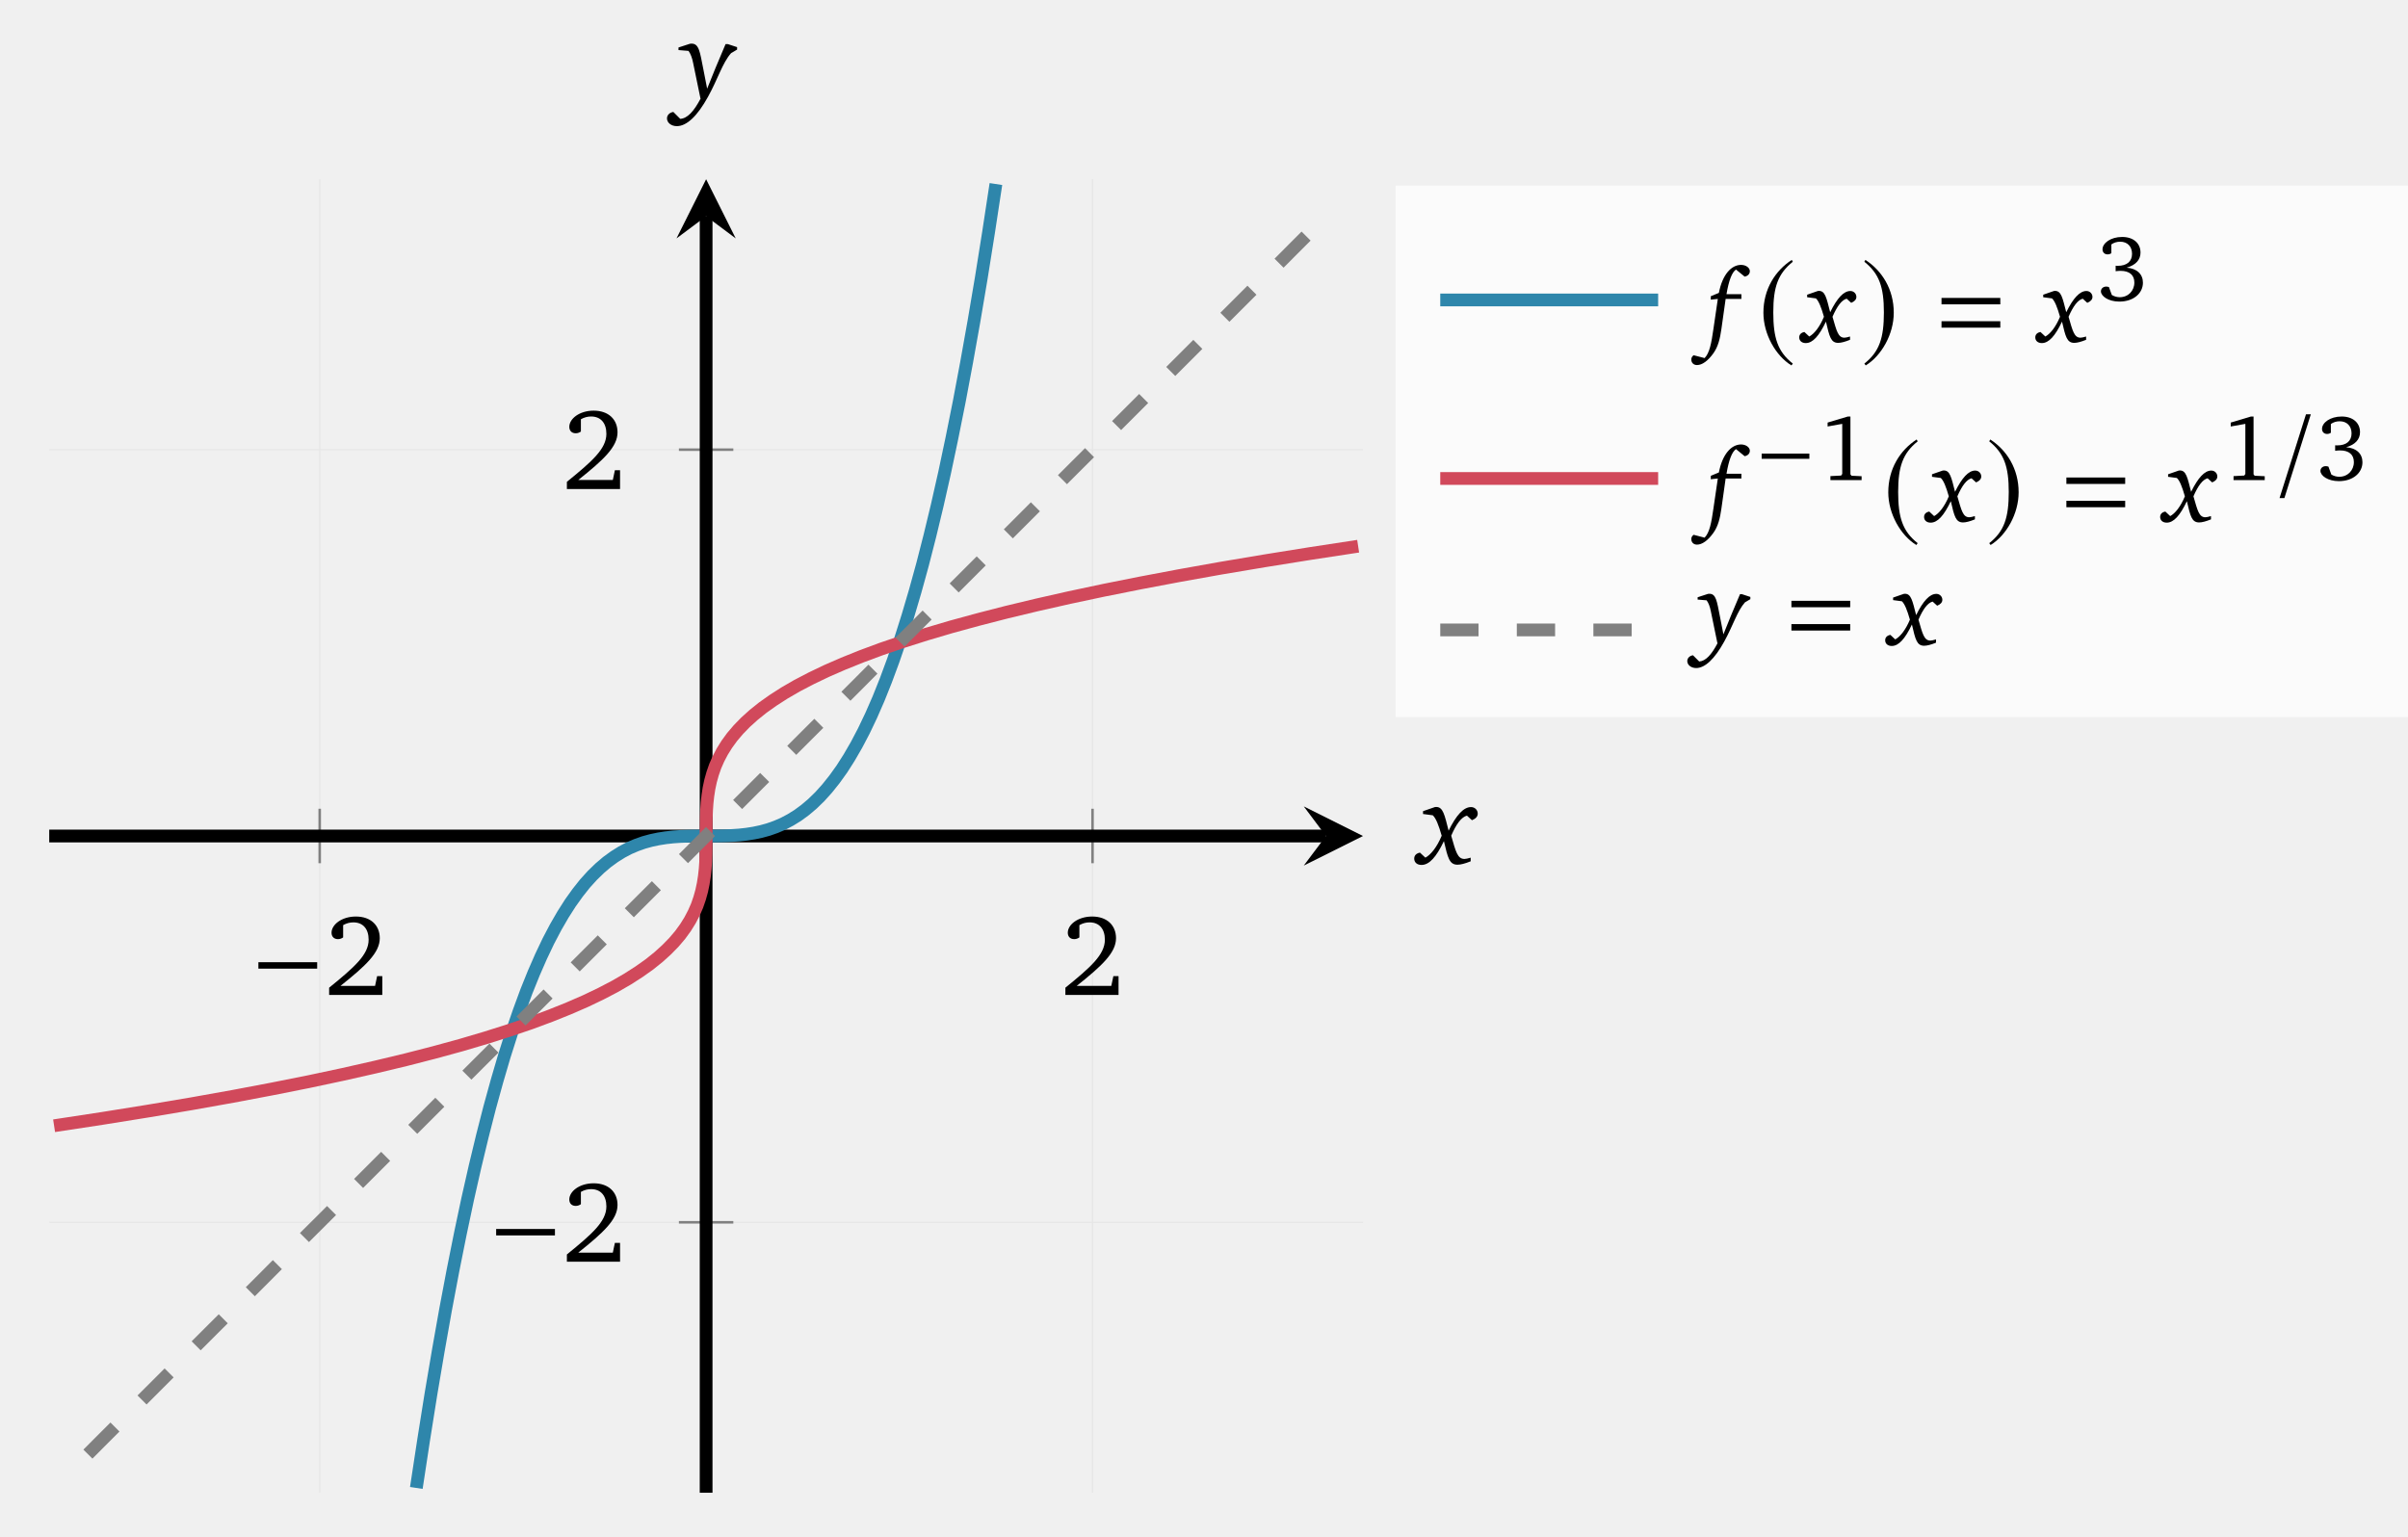
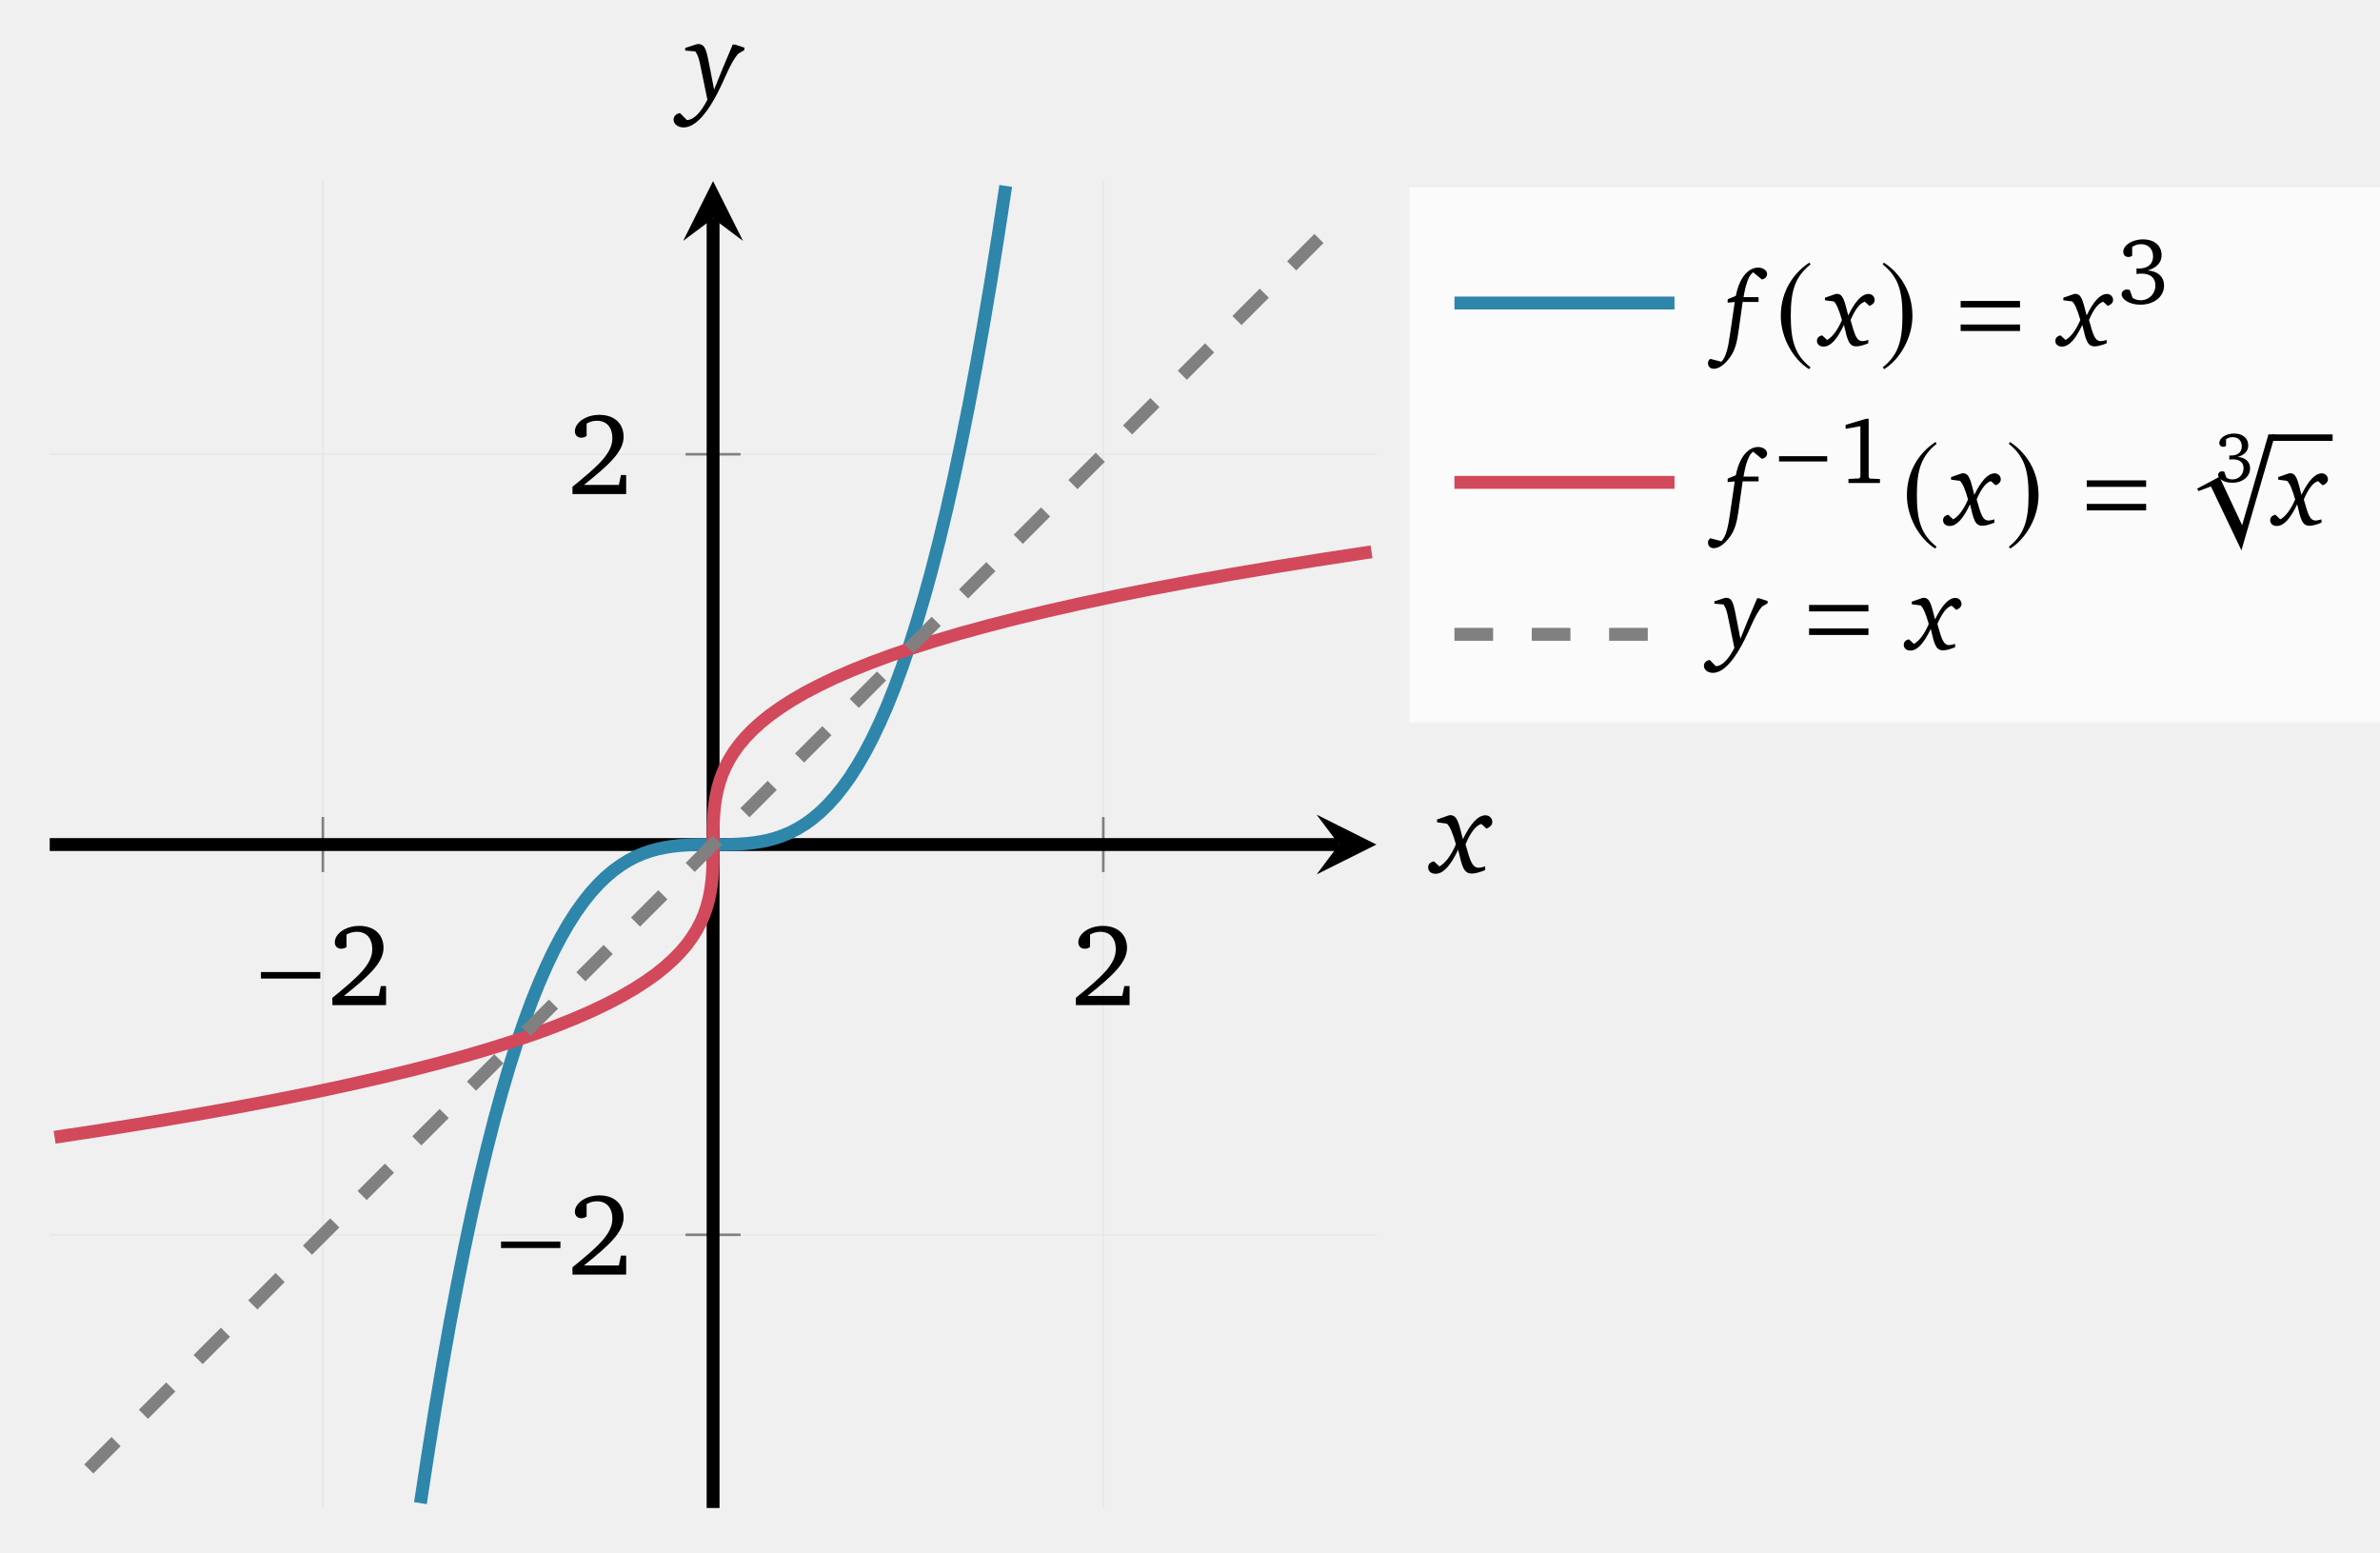
- <svg xmlns="http://www.w3.org/2000/svg" version="1.1" width="188pt" height="120pt" viewBox="0 -120 188 120">
+ <svg xmlns="http://www.w3.org/2000/svg" version="1.1" width="184pt" height="120pt" viewBox="0 -120 184 120">
  <defs>
    <clipPath id="clip1">
      <path d="M3.844 3.437H106.414V106.004H3.844Z" />
    </clipPath>
  </defs>
  <g id="page1">
    <g transform="scale(1 -1)">
      <g fill="none" stroke-miterlimit="10">
        <path d="M24.961 3.437V106.004M85.297 3.437V106.004" stroke="#e6e6e6" stroke-width=".1" />
        <path d="M3.844 24.555H106.414M3.844 84.887H106.414" stroke="#e6e6e6" stroke-width=".1" />
        <path d="M24.961 52.594V56.848M85.297 52.594V56.848" stroke="#808080" stroke-width=".199" />
        <path d="M53.004 24.555H57.254M53.004 84.887H57.254" stroke="#808080" stroke-width=".199" />
        <path d="M3.844 54.719H103.523" stroke="#000" stroke-width=".996" />
      </g>
      <path d="M106.414 54.719L101.789 57.031L103.524 54.719L101.789 52.41" />
      <path d="M55.129 3.437V103.113" stroke="#000" fill="none" stroke-width=".996" stroke-miterlimit="10" />
      <path d="M55.129 106.004L52.816 101.383L55.129 103.113L57.441 101.383" />
      <path d="M24.763 44.362V44.864H20.173V44.362H24.763Z" />
      <path d="M26.584 43.017C28.565 44.595 29.65 45.608 29.65 46.738C29.65 47.751 28.942 48.432 27.785 48.432C26.674 48.432 25.885 47.796 25.885 47.168C25.885 46.863 26.073 46.666 26.387 46.666C26.53 46.666 26.665 46.711 26.79 46.8V47.76C27.059 47.912 27.319 47.975 27.588 47.975C28.332 47.975 28.78 47.473 28.78 46.621C28.78 45.447 27.66 44.47 25.697 42.874V42.309H29.847V43.779H29.444L29.283 43.017H26.584Z" />
      <path d="M84.065 43.017C86.046 44.595 87.131 45.608 87.131 46.738C87.131 47.751 86.423 48.432 85.266 48.432C84.155 48.432 83.366 47.796 83.366 47.168C83.366 46.863 83.554 46.666 83.868 46.666C84.011 46.666 84.146 46.711 84.271 46.8V47.76C84.54 47.912 84.8 47.975 85.069 47.975C85.813 47.975 86.261 47.473 86.261 46.621C86.261 45.447 85.141 44.47 83.178 42.874V42.309H87.328V43.779H86.925L86.763 43.017H84.065Z" />
      <path d="M43.326 23.531V24.033H38.736V23.531H43.326Z" />
      <path d="M45.146 22.186C47.127 23.764 48.212 24.777 48.212 25.907C48.212 26.92 47.504 27.601 46.347 27.601C45.236 27.601 44.447 26.965 44.447 26.337C44.447 26.032 44.635 25.835 44.949 25.835C45.092 25.835 45.227 25.88 45.352 25.969V26.929C45.621 27.081 45.881 27.144 46.15 27.144C46.894 27.144 47.342 26.642 47.342 25.79C47.342 24.616 46.222 23.639 44.259 22.043V21.478H48.409V22.948H48.006L47.845 22.186H45.146Z" />
      <path d="M45.146 82.519C47.127 84.097 48.212 85.11 48.212 86.24C48.212 87.253 47.504 87.934 46.347 87.934C45.236 87.934 44.447 87.298 44.447 86.67C44.447 86.365 44.635 86.168 44.949 86.168C45.092 86.168 45.227 86.213 45.352 86.302V87.262C45.621 87.414 45.881 87.477 46.15 87.477C46.894 87.477 47.342 86.975 47.342 86.123C47.342 84.949 46.222 83.972 44.259 82.376V81.811H48.409V83.281H48.006L47.845 82.519H45.146Z" />
      <g fill="none" stroke-width=".996" stroke-miterlimit="10" clip-path="url(#clip1)">
        <path d="M32.504 3.812L33.078 7.582L33.648 11.16L34.223 14.555L34.793 17.766L35.367 20.801L35.941 23.668L36.512 26.367L37.086 28.902L37.66 31.285L38.23 33.516L38.805 35.598L39.375 37.543L39.949 39.348L40.523 41.023L41.094 42.574L41.668 44L42.242 45.313L42.812 46.512L43.387 47.606L43.961 48.598L44.531 49.492L45.105 50.293L45.676 51.012L46.25 51.645L46.824 52.203L47.395 52.688L47.969 53.106L48.543 53.465L49.113 53.766L49.688 54.012L50.262 54.215L50.832 54.371L51.406 54.492L51.977 54.582L52.551 54.645L53.125 54.684L53.695 54.707L54.27 54.719H54.844H55.414L55.988 54.723L56.562 54.734L57.133 54.758L57.707 54.797L58.277 54.859L58.852 54.949L59.426 55.07L59.996 55.227L60.57 55.43L61.145 55.676L61.715 55.977L62.289 56.332L62.863 56.754L63.434 57.238L64.008 57.797L64.578 58.43L65.152 59.148L65.727 59.949L66.297 60.844L66.871 61.836L67.445 62.93L68.016 64.129L68.59 65.441L69.16 66.867L69.734 68.418L70.309 70.094L70.879 71.898L71.453 73.844L72.027 75.926L72.598 78.156L73.172 80.539L73.746 83.078L74.316 85.777L74.891 88.641L75.461 91.676L76.035 94.887L76.609 98.281L77.18 101.859L77.754 105.629" stroke="#2e86ab" />
        <path d="M4.223 32.094L7.992 32.668L11.57 33.242L14.961 33.813L18.176 34.387L21.211 34.961L24.074 35.531L26.773 36.106L29.312 36.68L31.691 37.25L33.922 37.824L36.008 38.395L37.949 38.969L39.758 39.543L41.434 40.113L42.98 40.688L44.41 41.262L45.719 41.832L46.918 42.406L48.012 42.977L49.004 43.551L49.898 44.125L50.703 44.695L51.418 45.27L52.051 45.844L52.609 46.414L53.098 46.988L53.516 47.563L53.871 48.133L54.172 48.707L54.422 49.277L54.621 49.852L54.781 50.426L54.902 50.996L54.992 51.57L55.055 52.145L55.094 52.715L55.117 53.289L55.125 53.863L55.129 54.434V55.008L55.133 55.578L55.141 56.152L55.164 56.727L55.203 57.297L55.266 57.871L55.355 58.445L55.477 59.016L55.637 59.59L55.836 60.164L56.086 60.734L56.387 61.309L56.742 61.879L57.16 62.453L57.648 63.027L58.203 63.598L58.84 64.172L59.555 64.746L60.359 65.316L61.254 65.891L62.246 66.465L63.34 67.035L64.539 67.609L65.848 68.18L67.277 68.754L68.824 69.328L70.5 69.898L72.309 70.473L74.25 71.047L76.336 71.617L78.566 72.191L80.945 72.762L83.484 73.336L86.184 73.91L89.047 74.481L92.086 75.055L95.297 75.629L98.688 76.199L102.266 76.773L106.035 77.348" stroke="#d1495b" />
        <path d="M6.863 6.453L8.082 7.676L9.305 8.898L10.527 10.121L11.75 11.34L12.973 12.562L14.191 13.785L15.414 15.008L16.637 16.231L17.859 17.449L19.082 18.672L20.305 19.895L21.523 21.117L22.746 22.34L23.969 23.563L25.191 24.781L26.414 26.004L27.633 27.227L28.855 28.449L30.078 29.672L31.301 30.891L32.523 32.113L33.746 33.336L34.965 34.559L36.188 35.781L37.41 37.004L38.633 38.223L39.855 39.445L41.074 40.668L42.297 41.891L43.52 43.113L44.742 44.332L45.965 45.555L47.188 46.777L48.406 48L49.629 49.223L50.852 50.445L52.074 51.664L53.297 52.887L54.516 54.109L55.738 55.332L56.961 56.555L58.184 57.773L59.406 58.996L60.625 60.219L61.848 61.441L63.07 62.664L64.293 63.883L65.516 65.106L66.738 66.328L67.957 67.551L69.18 68.773L70.402 69.996L71.625 71.215L72.848 72.438L74.066 73.66L75.289 74.883L76.512 76.106L77.734 77.324L78.957 78.547L80.18 79.77L81.398 80.992L82.621 82.215L83.844 83.438L85.066 84.656L86.289 85.879L87.508 87.102L88.731 88.324L89.953 89.547L91.176 90.766L92.398 91.988L93.621 93.211L94.84 94.434L96.062 95.656L97.285 96.879L98.508 98.098L99.731 99.32L100.949 100.543L102.172 101.766L103.394 102.988" stroke="#808080" stroke-dasharray="2.989 2.989" />
      </g>
      <path d="M112.026 56.979L111.1 56.658V56.438L111.861 56.337C112.108 56.108 112.319 55.576 112.557 54.742C112.181 53.835 111.696 53.248 111.283 53.028L110.861 53.422C110.577 53.367 110.412 53.202 110.412 52.955C110.412 52.661 110.632 52.46 110.981 52.46C111.586 52.46 112.136 53.074 112.731 54.32C113.034 53.019 113.153 52.478 113.795 52.478C114.042 52.478 114.391 52.57 114.821 52.744V53.028C114.601 52.964 114.436 52.927 114.336 52.927C113.786 52.927 113.657 53.505 113.3 54.742C113.703 55.677 114.106 56.2 114.528 56.31L114.922 55.952C115.216 56.071 115.371 56.245 115.371 56.465C115.371 56.75 115.142 56.979 114.849 56.979C114.271 56.979 113.703 56.365 113.098 55.136C112.777 56.383 112.667 56.988 112.126 56.988C112.09 56.988 112.062 56.979 112.026 56.979Z" />
      <path d="M53.871 116.585L52.972 116.292V116.09L53.752 116.026C53.917 115.806 54.036 115.494 54.118 115.072L54.687 112.313L54.714 112.332C54.173 111.296 53.669 110.755 53.11 110.718L52.569 111.259C52.267 111.213 52.074 111.002 52.074 110.755C52.074 110.425 52.395 110.15 52.844 110.15C53.605 110.15 54.439 110.92 55.282 112.451C56.043 113.826 56.41 115.1 57.079 115.852L57.547 116.127V116.319L56.822 116.557H56.648C56.071 115.21 55.594 114.055 55.209 113.074L54.907 114.623C54.641 115.962 54.577 116.594 53.99 116.594C53.953 116.594 53.907 116.594 53.871 116.585Z" />
-       <path d="M108.961 64.004H190.391V105.508H108.961Z" fill="#fff" fill-opacity=".7" />
+       <path d="M108.961 64.16H185.32V105.508H108.961Z" fill="#fff" fill-opacity=".7" />
      <path d="M112.445 96.578H120.949H129.457" stroke="#2e86ab" fill="none" stroke-width=".996" stroke-miterlimit="10" />
      <path d="M136.211 98.399C136.467 98.449 136.616 98.614 136.616 98.828C136.616 99.076 136.327 99.315 135.931 99.315C135.163 99.315 134.471 98.548 134.198 97.129L133.572 96.873L133.563 96.601L134.116 96.658L133.769 94.291C133.613 93.194 133.473 92.443 133.085 92.039L132.227 92.261C132.111 92.179 132.045 92.063 132.045 91.931C132.045 91.667 132.227 91.494 132.491 91.494C132.887 91.494 133.34 91.808 133.778 92.426C134.141 92.938 134.289 93.557 134.396 94.316L134.726 96.658H135.956V97.03H134.793C134.974 98.102 135.221 98.746 135.535 98.952L136.211 98.399Z" />
      <path d="M139.89 99.704C138.59 98.861 137.675 97.409 137.675 95.58C137.675 93.913 138.626 92.227 139.863 91.465L139.97 91.609C138.787 92.541 138.446 93.626 138.446 95.607C138.446 97.597 138.814 98.628 139.97 99.561L139.89 99.704Z" />
      <path d="M141.922 97.277L141.089 96.988V96.79L141.774 96.7C141.996 96.493 142.186 96.015 142.401 95.264C142.062 94.448 141.625 93.92 141.254 93.722L140.875 94.076C140.619 94.027 140.47 93.878 140.47 93.655C140.47 93.392 140.668 93.21 140.982 93.21C141.526 93.21 142.021 93.763 142.557 94.885C142.83 93.713 142.937 93.227 143.514 93.227C143.737 93.227 144.051 93.309 144.438 93.466V93.722C144.24 93.664 144.092 93.631 144.001 93.631C143.506 93.631 143.391 94.15 143.069 95.264C143.432 96.106 143.795 96.576 144.174 96.675L144.529 96.353C144.793 96.46 144.933 96.617 144.933 96.815C144.933 97.071 144.727 97.277 144.463 97.277C143.943 97.277 143.432 96.725 142.887 95.619C142.599 96.741 142.5 97.285 142.013 97.285C141.98 97.285 141.955 97.277 141.922 97.277Z" />
      <path d="M145.638 99.704L145.557 99.561C146.714 98.628 147.081 97.597 147.081 95.607C147.081 93.626 146.74 92.541 145.557 91.609L145.664 91.465C146.902 92.227 147.852 93.913 147.852 95.58C147.852 97.409 146.938 98.861 145.638 99.704Z" />
      <path d="M156.17 96.235V96.736H151.58V96.235H156.17ZM156.17 94.415V94.917H151.58V94.415H156.17Z" />
      <path d="M160.353 97.277L159.52 96.988V96.79L160.205 96.7C160.427 96.493 160.617 96.015 160.832 95.264C160.493 94.448 160.056 93.92 159.685 93.722L159.306 94.076C159.05 94.027 158.901 93.878 158.901 93.655C158.901 93.392 159.099 93.21 159.413 93.21C159.957 93.21 160.452 93.763 160.988 94.885C161.261 93.713 161.368 93.227 161.945 93.227C162.168 93.227 162.482 93.309 162.869 93.466V93.722C162.671 93.664 162.523 93.631 162.432 93.631C161.937 93.631 161.821 94.15 161.5 95.264C161.863 96.106 162.226 96.576 162.605 96.675L162.96 96.353C163.224 96.46 163.364 96.617 163.364 96.815C163.364 97.071 163.158 97.277 162.894 97.277C162.374 97.277 161.863 96.725 161.318 95.619C161.03 96.741 160.931 97.285 160.444 97.285C160.411 97.285 160.386 97.277 160.353 97.277Z" />
      <path d="M166.033 99.097C166.746 99.3 167.116 99.715 167.116 100.275C167.116 101.009 166.557 101.497 165.684 101.497C164.775 101.497 164.15 101.009 164.15 100.529C164.15 100.297 164.31 100.137 164.542 100.137C164.659 100.137 164.753 100.166 164.84 100.231V100.915C165.051 101.06 165.277 101.126 165.531 101.126C166.091 101.126 166.455 100.755 166.455 100.18C166.455 99.591 166.062 99.242 165.328 99.242C165.277 99.242 165.226 99.25 165.175 99.25V98.821C165.313 98.842 165.444 98.85 165.56 98.85C166.259 98.85 166.636 98.515 166.636 97.941C166.636 97.293 166.157 96.792 165.495 96.792C165.277 96.792 165.073 96.85 164.877 96.966L164.651 97.584C164.571 97.613 164.499 97.621 164.433 97.621C164.2 97.621 164.026 97.461 164.026 97.25C164.026 96.879 164.6 96.45 165.466 96.45C166.586 96.45 167.305 97.112 167.305 97.926C167.305 98.588 166.84 99.039 166.033 99.097Z" />
-       <path d="M112.445 82.637H120.949H129.457" stroke="#d1495b" fill="none" stroke-width=".996" stroke-miterlimit="10" />
-       <path d="M136.211 84.377C136.467 84.426 136.616 84.591 136.616 84.806C136.616 85.053 136.327 85.293 135.931 85.293C135.163 85.293 134.471 84.525 134.198 83.106L133.572 82.851L133.563 82.579L134.116 82.636L133.769 80.269C133.613 79.171 133.473 78.421 133.085 78.016L132.227 78.239C132.111 78.157 132.045 78.041 132.045 77.909C132.045 77.645 132.227 77.472 132.491 77.472C132.887 77.472 133.34 77.785 133.778 78.404C134.141 78.916 134.289 79.535 134.396 80.293L134.726 82.636H135.956V83.007H134.793C134.974 84.08 135.221 84.723 135.535 84.93L136.211 84.377Z" />
-       <path d="M141.262 84.174V84.581H137.539V84.174H141.262Z" />
-       <path d="M144.266 87.475L142.687 87.003V86.697L143.829 86.901V82.989L143.742 82.865L142.906 82.822V82.509H145.341V82.814L144.556 82.851L144.469 82.96V87.475H144.266Z" />
-       <path d="M149.639 85.682C148.339 84.839 147.424 83.387 147.424 81.558C147.424 79.89 148.375 78.205 149.612 77.443L149.719 77.586C148.536 78.519 148.195 79.604 148.195 81.585C148.195 83.575 148.563 84.606 149.719 85.538L149.639 85.682Z" />
-       <path d="M151.671 83.255L150.838 82.966V82.768L151.523 82.677C151.745 82.471 151.935 81.993 152.15 81.242C151.811 80.425 151.374 79.897 151.003 79.7L150.624 80.054C150.368 80.005 150.219 79.856 150.219 79.633C150.219 79.37 150.417 79.188 150.731 79.188C151.275 79.188 151.77 79.741 152.306 80.863C152.579 79.691 152.686 79.205 153.263 79.205C153.486 79.205 153.799 79.287 154.187 79.444V79.7C153.989 79.642 153.841 79.609 153.75 79.609C153.255 79.609 153.139 80.128 152.818 81.242C153.181 82.084 153.544 82.554 153.923 82.653L154.278 82.331C154.542 82.438 154.682 82.595 154.682 82.793C154.682 83.049 154.476 83.255 154.212 83.255C153.692 83.255 153.181 82.702 152.636 81.597C152.348 82.719 152.249 83.263 151.762 83.263C151.729 83.263 151.704 83.255 151.671 83.255Z" />
-       <path d="M155.387 85.682L155.306 85.538C156.463 84.606 156.83 83.575 156.83 81.585C156.83 79.604 156.489 78.519 155.306 77.586L155.414 77.443C156.651 78.205 157.601 79.89 157.601 81.558C157.601 83.387 156.687 84.839 155.387 85.682Z" />
-       <path d="M165.919 82.212V82.714H161.329V82.212H165.919ZM165.919 80.392V80.895H161.329V80.392H165.919Z" />
-       <path d="M170.102 83.255L169.269 82.966V82.768L169.954 82.677C170.176 82.471 170.366 81.993 170.581 81.242C170.242 80.425 169.805 79.897 169.434 79.7L169.055 80.054C168.799 80.005 168.65 79.856 168.65 79.633C168.65 79.37 168.848 79.188 169.162 79.188C169.706 79.188 170.201 79.741 170.737 80.863C171.01 79.691 171.117 79.205 171.694 79.205C171.917 79.205 172.231 79.287 172.618 79.444V79.7C172.42 79.642 172.272 79.609 172.181 79.609C171.686 79.609 171.571 80.128 171.249 81.242C171.612 82.084 171.975 82.554 172.354 82.653L172.709 82.331C172.973 82.438 173.113 82.595 173.113 82.793C173.113 83.049 172.907 83.255 172.643 83.255C172.123 83.255 171.612 82.702 171.067 81.597C170.779 82.719 170.68 83.263 170.193 83.263C170.16 83.263 170.135 83.255 170.102 83.255Z" />
-       <path d="M175.739 87.475L174.16 87.003V86.697L175.302 86.901V82.989L175.215 82.865L174.379 82.822V82.509H176.814V82.814L176.029 82.851L175.942 82.96V87.475H175.739Z" />
-       <path d="M177.971 81.105H178.349L180.414 87.65H180.036L177.971 81.105Z" />
-       <path d="M183.171 85.076C183.884 85.279 184.254 85.694 184.254 86.253C184.254 86.988 183.695 87.475 182.822 87.475C181.913 87.475 181.288 86.988 181.288 86.508C181.288 86.275 181.448 86.115 181.68 86.115C181.797 86.115 181.891 86.144 181.979 86.21V86.893C182.189 87.039 182.415 87.104 182.669 87.104C183.229 87.104 183.593 86.733 183.593 86.159C183.593 85.57 183.2 85.221 182.466 85.221C182.415 85.221 182.364 85.228 182.313 85.228V84.799C182.451 84.821 182.582 84.828 182.699 84.828C183.397 84.828 183.774 84.494 183.774 83.919C183.774 83.272 183.295 82.771 182.633 82.771C182.415 82.771 182.211 82.829 182.015 82.945L181.789 83.563C181.709 83.592 181.637 83.599 181.571 83.599C181.339 83.599 181.164 83.439 181.164 83.229C181.164 82.858 181.739 82.429 182.604 82.429C183.724 82.429 184.444 83.09 184.444 83.905C184.444 84.567 183.978 85.018 183.171 85.076Z" />
-       <path d="M112.445 70.812H120.949H129.457" stroke="#808080" fill="none" stroke-width=".996" stroke-miterlimit="10" stroke-dasharray="2.989 2.989" />
-       <path d="M133.348 73.626L132.539 73.362V73.181L133.241 73.123C133.389 72.925 133.496 72.644 133.571 72.265L134.082 69.782L134.107 69.798C133.62 68.866 133.166 68.379 132.663 68.346L132.176 68.833C131.904 68.792 131.731 68.602 131.731 68.379C131.731 68.082 132.02 67.835 132.424 67.835C133.109 67.835 133.859 68.528 134.618 69.906C135.303 71.143 135.633 72.29 136.235 72.966L136.656 73.213V73.387L136.004 73.601H135.847C135.328 72.389 134.899 71.349 134.552 70.467L134.28 71.861C134.041 73.065 133.983 73.634 133.455 73.634C133.422 73.634 133.381 73.634 133.348 73.626Z" />
-       <path d="M144.451 72.583V73.085H139.861V72.583H144.451ZM144.451 70.763V71.266H139.861V70.763H144.451Z" />
-       <path d="M148.634 73.626L147.801 73.337V73.139L148.486 73.048C148.708 72.842 148.898 72.364 149.113 71.613C148.774 70.797 148.337 70.268 147.966 70.071L147.587 70.425C147.331 70.376 147.182 70.227 147.182 70.004C147.182 69.741 147.38 69.559 147.694 69.559C148.238 69.559 148.733 70.112 149.269 71.234C149.542 70.062 149.649 69.576 150.226 69.576C150.449 69.576 150.763 69.658 151.15 69.815V70.071C150.952 70.013 150.804 69.98 150.713 69.98C150.218 69.98 150.103 70.499 149.781 71.613C150.144 72.455 150.507 72.925 150.886 73.024L151.241 72.702C151.505 72.809 151.645 72.966 151.645 73.164C151.645 73.42 151.439 73.626 151.175 73.626C150.655 73.626 150.144 73.073 149.599 71.968C149.311 73.09 149.212 73.634 148.725 73.634C148.692 73.634 148.667 73.626 148.634 73.626Z" />
+       <path d="M112.445 82.715H120.949H129.457" stroke="#d1495b" fill="none" stroke-width=".996" stroke-miterlimit="10" />
+       <path d="M136.211 84.533C136.467 84.582 136.616 84.747 136.616 84.962C136.616 85.209 136.327 85.449 135.931 85.449C135.163 85.449 134.471 84.681 134.198 83.262L133.572 83.007L133.563 82.735L134.116 82.792L133.769 80.425C133.613 79.327 133.473 78.577 133.085 78.172L132.227 78.395C132.111 78.313 132.045 78.197 132.045 78.065C132.045 77.801 132.227 77.628 132.491 77.628C132.887 77.628 133.34 77.941 133.778 78.56C134.141 79.072 134.289 79.691 134.396 80.449L134.726 82.792H135.956V83.163H134.793C134.974 84.236 135.221 84.879 135.535 85.086L136.211 84.533Z" />
+       <path d="M141.262 84.33V84.737H137.539V84.33H141.262Z" />
+       <path d="M144.266 87.631L142.687 87.159V86.853L143.829 87.057V83.145L143.742 83.021L142.906 82.978V82.665H145.341V82.97L144.556 83.007L144.469 83.116V87.631H144.266Z" />
+       <path d="M149.639 85.838C148.339 84.995 147.424 83.543 147.424 81.714C147.424 80.046 148.375 78.361 149.612 77.599L149.719 77.742C148.536 78.675 148.195 79.76 148.195 81.741C148.195 83.731 148.563 84.762 149.719 85.694L149.639 85.838Z" />
+       <path d="M151.671 83.411L150.838 83.122V82.924L151.523 82.833C151.745 82.627 151.935 82.149 152.15 81.398C151.811 80.581 151.374 80.053 151.003 79.856L150.624 80.21C150.368 80.161 150.219 80.012 150.219 79.789C150.219 79.526 150.417 79.344 150.731 79.344C151.275 79.344 151.77 79.897 152.306 81.019C152.579 79.847 152.686 79.361 153.263 79.361C153.486 79.361 153.799 79.443 154.187 79.6V79.856C153.989 79.798 153.841 79.765 153.75 79.765C153.255 79.765 153.139 80.284 152.818 81.398C153.181 82.24 153.544 82.71 153.923 82.809L154.278 82.487C154.542 82.594 154.682 82.751 154.682 82.949C154.682 83.205 154.476 83.411 154.212 83.411C153.692 83.411 153.181 82.858 152.636 81.753C152.348 82.875 152.249 83.419 151.762 83.419C151.729 83.419 151.704 83.411 151.671 83.411Z" />
+       <path d="M155.387 85.838L155.306 85.694C156.463 84.762 156.83 83.731 156.83 81.741C156.83 79.76 156.489 78.675 155.306 77.742L155.414 77.599C156.651 78.361 157.601 80.046 157.601 81.714C157.601 83.543 156.687 84.995 155.387 85.838Z" />
+       <path d="M165.919 82.368V82.87H161.329V82.368H165.919ZM165.919 80.548V81.051H161.329V80.548H165.919Z" />
+       <path d="M172.997 84.68C173.534 84.834 173.814 85.146 173.814 85.568C173.814 86.122 173.392 86.489 172.734 86.489C172.049 86.489 171.578 86.122 171.578 85.76C171.578 85.585 171.698 85.464 171.874 85.464C171.962 85.464 172.033 85.486 172.098 85.535V86.05C172.258 86.16 172.427 86.209 172.619 86.209C173.041 86.209 173.315 85.93 173.315 85.497C173.315 85.053 173.019 84.79 172.466 84.79C172.427 84.79 172.389 84.795 172.351 84.795V84.472C172.455 84.489 172.553 84.494 172.641 84.494C173.167 84.494 173.452 84.242 173.452 83.809C173.452 83.321 173.09 82.943 172.592 82.943C172.427 82.943 172.274 82.987 172.126 83.075L171.956 83.54C171.896 83.562 171.841 83.568 171.792 83.568C171.616 83.568 171.485 83.447 171.485 83.288C171.485 83.009 171.918 82.685 172.57 82.685C173.414 82.685 173.956 83.184 173.956 83.798C173.956 84.297 173.606 84.636 172.997 84.68Z" />
+       <path d="M175.896 86.426H175.376L173.341 79.406L171.584 83.145L169.863 82.23L169.97 82.042L170.93 82.401L173.287 77.461L175.896 86.426Z" />
+       <path d="M175.629 86.172H180.336" stroke="#000" fill="none" stroke-width=".498" stroke-miterlimit="10" />
+       <path d="M176.962 83.411L176.129 83.122V82.924L176.814 82.833C177.036 82.627 177.226 82.149 177.441 81.398C177.102 80.581 176.665 80.053 176.294 79.856L175.915 80.21C175.659 80.161 175.51 80.012 175.51 79.789C175.51 79.526 175.708 79.344 176.022 79.344C176.566 79.344 177.061 79.897 177.597 81.019C177.87 79.847 177.977 79.361 178.554 79.361C178.777 79.361 179.091 79.443 179.478 79.6V79.856C179.28 79.798 179.132 79.765 179.041 79.765C178.546 79.765 178.431 80.284 178.109 81.398C178.472 82.24 178.835 82.71 179.214 82.809L179.569 82.487C179.833 82.594 179.973 82.751 179.973 82.949C179.973 83.205 179.767 83.411 179.503 83.411C178.983 83.411 178.472 82.858 177.927 81.753C177.639 82.875 177.54 83.419 177.053 83.419C177.02 83.419 176.995 83.411 176.962 83.411Z" />
+       <path d="M112.445 70.969H120.949H129.457" stroke="#808080" fill="none" stroke-width=".996" stroke-miterlimit="10" stroke-dasharray="2.989 2.989" />
+       <path d="M133.348 73.782L132.539 73.518V73.337L133.241 73.279C133.389 73.081 133.496 72.8 133.571 72.421L134.082 69.938L134.107 69.954C133.62 69.022 133.166 68.535 132.663 68.502L132.176 68.989C131.904 68.948 131.731 68.758 131.731 68.535C131.731 68.238 132.02 67.991 132.424 67.991C133.109 67.991 133.859 68.684 134.618 70.062C135.303 71.299 135.633 72.446 136.235 73.122L136.656 73.369V73.543L136.004 73.757H135.847C135.328 72.545 134.899 71.505 134.552 70.623L134.28 72.017C134.041 73.221 133.983 73.79 133.455 73.79C133.422 73.79 133.381 73.79 133.348 73.782Z" />
+       <path d="M144.451 72.739V73.241H139.861V72.739H144.451ZM144.451 70.919V71.422H139.861V70.919H144.451Z" />
+       <path d="M148.634 73.782L147.801 73.493V73.295L148.486 73.204C148.708 72.998 148.898 72.52 149.113 71.769C148.774 70.953 148.337 70.424 147.966 70.227L147.587 70.581C147.331 70.532 147.182 70.383 147.182 70.16C147.182 69.897 147.38 69.715 147.694 69.715C148.238 69.715 148.733 70.268 149.269 71.39C149.542 70.218 149.649 69.732 150.226 69.732C150.449 69.732 150.763 69.814 151.15 69.971V70.227C150.952 70.169 150.804 70.136 150.713 70.136C150.218 70.136 150.103 70.655 149.781 71.769C150.144 72.611 150.507 73.081 150.886 73.18L151.241 72.858C151.505 72.965 151.645 73.122 151.645 73.32C151.645 73.576 151.439 73.782 151.175 73.782C150.655 73.782 150.144 73.229 149.599 72.124C149.311 73.246 149.212 73.79 148.725 73.79C148.692 73.79 148.667 73.782 148.634 73.782Z" />
    </g>
  </g>
</svg>
